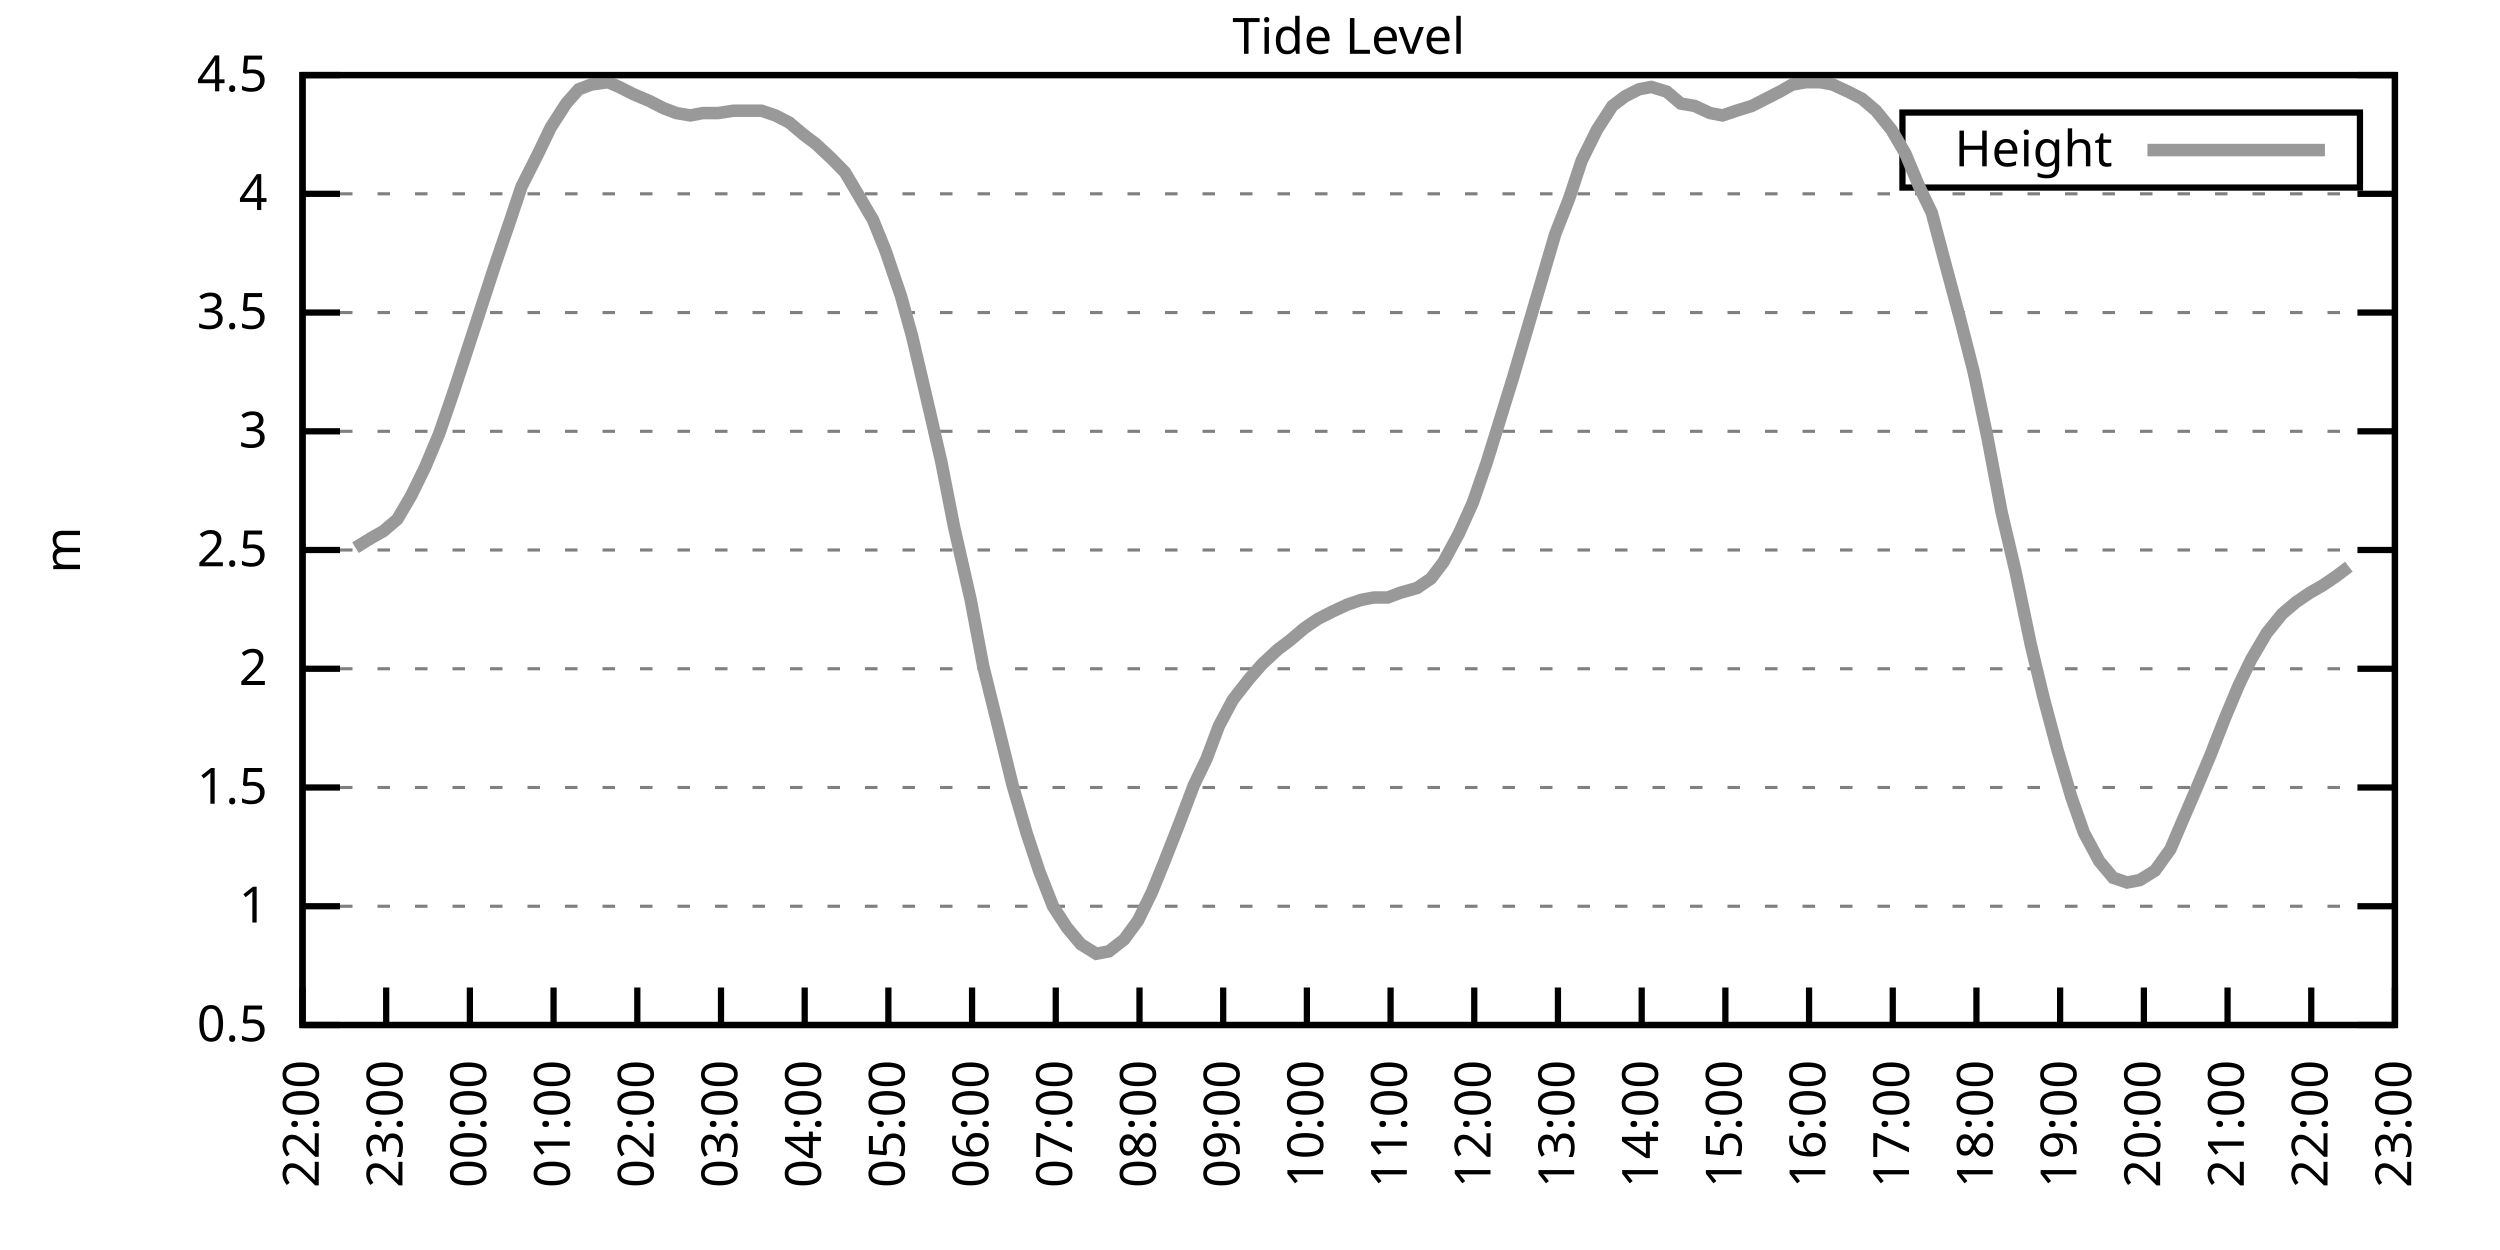
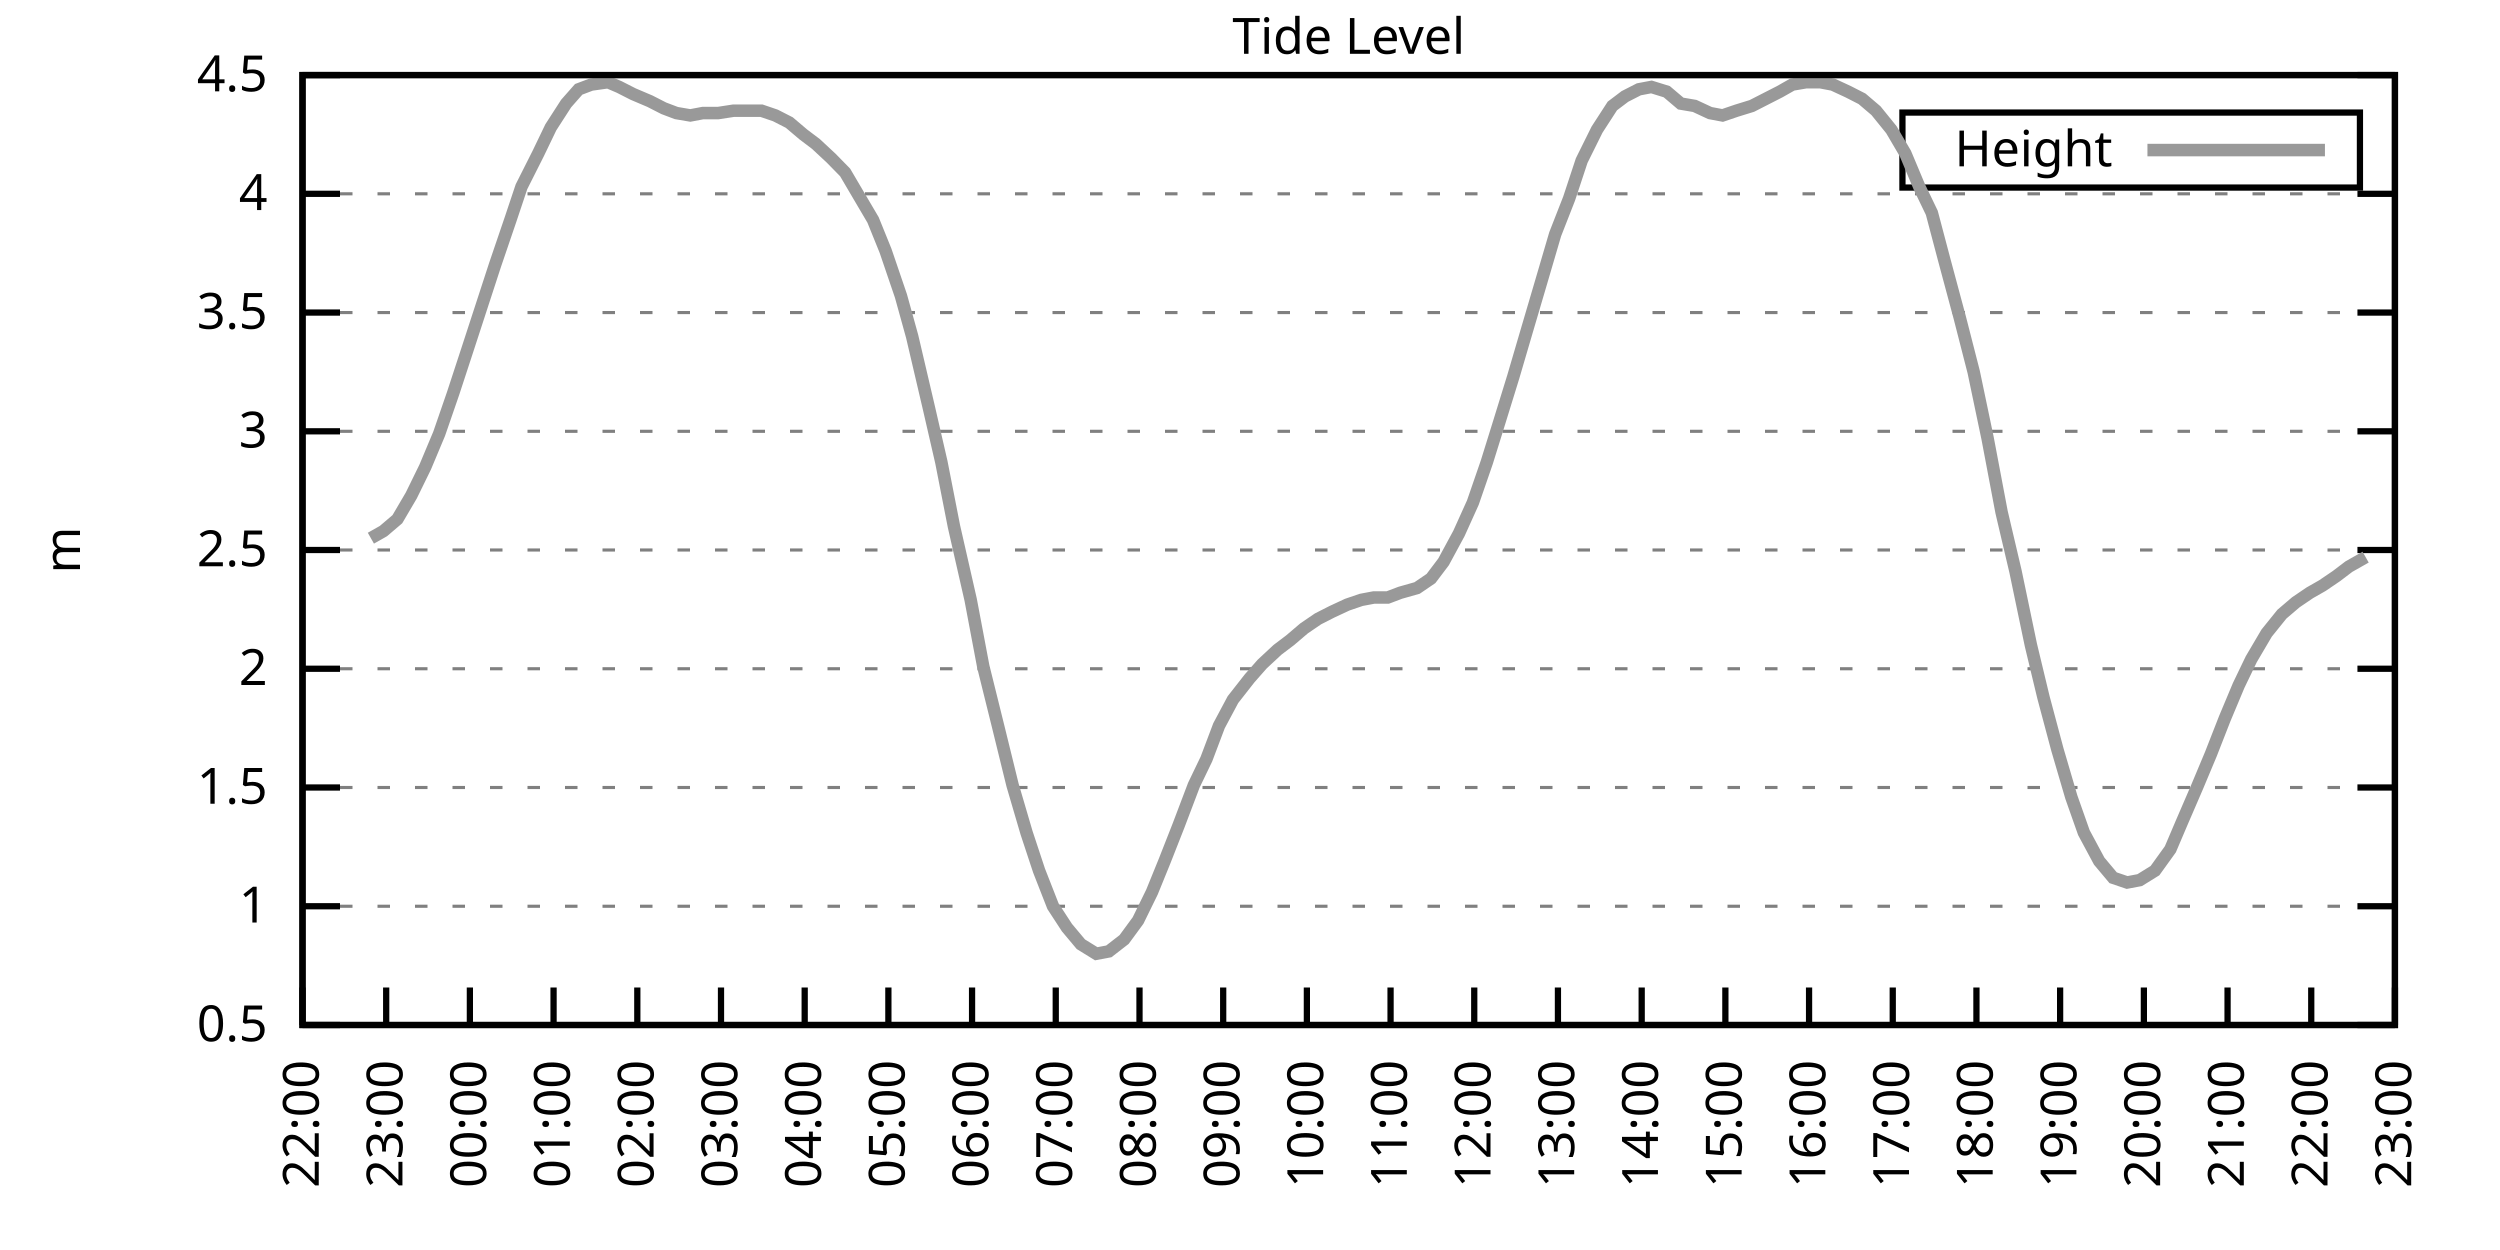
<svg xmlns="http://www.w3.org/2000/svg" xmlns:xlink="http://www.w3.org/1999/xlink" width="400" height="200" viewBox="0 0 400 200">
  <g id="gnuplot_canvas">
    <rect x="0" y="0" width="400" height="200" fill="none" />
    <defs>
      <circle id="gpDot" r="0.5" stroke-width="0.5" stroke="currentColor" />
      <path id="gpPt0" stroke-width="0.333" stroke="currentColor" d="M-1,0 h2 M0,-1 v2" />
      <path id="gpPt1" stroke-width="0.333" stroke="currentColor" d="M-1,-1 L1,1 M1,-1 L-1,1" />
      <path id="gpPt2" stroke-width="0.333" stroke="currentColor" d="M-1,0 L1,0 M0,-1 L0,1 M-1,-1 L1,1 M-1,1 L1,-1" />
      <rect id="gpPt3" stroke-width="0.333" stroke="currentColor" x="-1" y="-1" width="2" height="2" />
      <rect id="gpPt4" stroke-width="0.333" stroke="currentColor" fill="currentColor" x="-1" y="-1" width="2" height="2" />
      <circle id="gpPt5" stroke-width="0.333" stroke="currentColor" cx="0" cy="0" r="1" />
      <use xlink:href="#gpPt5" id="gpPt6" fill="currentColor" stroke="none" />
      <path id="gpPt7" stroke-width="0.333" stroke="currentColor" d="M0,-1.33 L-1.33,0.67 L1.33,0.67 z" />
      <use xlink:href="#gpPt7" id="gpPt8" fill="currentColor" stroke="none" />
      <use xlink:href="#gpPt7" id="gpPt9" stroke="currentColor" transform="rotate(180)" />
      <use xlink:href="#gpPt9" id="gpPt10" fill="currentColor" stroke="none" />
      <use xlink:href="#gpPt3" id="gpPt11" stroke="currentColor" transform="rotate(45)" />
      <use xlink:href="#gpPt11" id="gpPt12" fill="currentColor" stroke="none" />
      <path id="gpPt13" stroke-width="0.333" stroke="currentColor" d="M0,1.330 L1.265,0.411 L0.782,-1.067 L-0.782,-1.076 L-1.265,0.411 z" />
      <use xlink:href="#gpPt13" id="gpPt14" fill="currentColor" stroke="none" />
      <filter id="textbox" filterUnits="objectBoundingBox" x="0" y="0" height="1" width="1">
        <feFlood flood-color="white" flood-opacity="1" result="bgnd" />
        <feComposite in="SourceGraphic" in2="bgnd" operator="atop" />
      </filter>
      <filter id="greybox" filterUnits="objectBoundingBox" x="0" y="0" height="1" width="1">
        <feFlood flood-color="lightgrey" flood-opacity="1" result="grey" />
        <feComposite in="SourceGraphic" in2="grey" operator="atop" />
      </filter>
    </defs>
    <g fill="none" color="white" stroke="currentColor" stroke-width="1.00" stroke-linecap="butt" stroke-linejoin="miter">
</g>
    <g fill="none" color="black" stroke="currentColor" stroke-width="1.00" stroke-linecap="butt" stroke-linejoin="miter">
      <g stroke="none" shape-rendering="crispEdges">
        <polygon fill="rgb(255, 255, 255)" points="48.40,164.00 383.18,164.00 383.18,12.02 48.40,12.02 " />
      </g>
    </g>
    <g fill="none" color="black" stroke="currentColor" stroke-width="1.00" stroke-linecap="butt" stroke-linejoin="miter">
</g>
    <g fill="none" color="black" stroke="black" stroke-width="0.50" stroke-linecap="butt" stroke-linejoin="miter">
</g>
    <g fill="none" color="gray" stroke="currentColor" stroke-width="0.50" stroke-linecap="butt" stroke-linejoin="miter">
      <path stroke="gray" stroke-dasharray="2,4" class="gridline" d="M48.40,164.00 L383.19,164.00  " />
    </g>
    <g fill="none" color="gray" stroke="gray" stroke-width="1.00" stroke-linecap="butt" stroke-linejoin="miter">
</g>
    <g fill="none" color="black" stroke="currentColor" stroke-width="1.00" stroke-linecap="butt" stroke-linejoin="miter">
      <path stroke="black" d="M48.40,164.00 L54.40,164.00 M383.19,164.00 L377.19,164.00  " />
      <g transform="translate(42.80,166.60)" stroke="none" fill="black" font-family="Sans" font-size="8.00" text-anchor="end">
        <text>
          <tspan font-family="Sans"> 0.5</tspan>
        </text>
      </g>
    </g>
    <g fill="none" color="black" stroke="currentColor" stroke-width="1.00" stroke-linecap="butt" stroke-linejoin="miter">
</g>
    <g fill="none" color="black" stroke="black" stroke-width="0.50" stroke-linecap="butt" stroke-linejoin="miter">
</g>
    <g fill="none" color="gray" stroke="currentColor" stroke-width="0.50" stroke-linecap="butt" stroke-linejoin="miter">
      <path stroke="gray" stroke-dasharray="2,4" class="gridline" d="M48.40,145.00 L383.19,145.00  " />
    </g>
    <g fill="none" color="gray" stroke="gray" stroke-width="1.00" stroke-linecap="butt" stroke-linejoin="miter">
</g>
    <g fill="none" color="black" stroke="currentColor" stroke-width="1.00" stroke-linecap="butt" stroke-linejoin="miter">
      <path stroke="black" d="M48.40,145.00 L54.40,145.00 M383.19,145.00 L377.19,145.00  " />
      <g transform="translate(42.80,147.60)" stroke="none" fill="black" font-family="Sans" font-size="8.00" text-anchor="end">
        <text>
          <tspan font-family="Sans"> 1</tspan>
        </text>
      </g>
    </g>
    <g fill="none" color="black" stroke="currentColor" stroke-width="1.00" stroke-linecap="butt" stroke-linejoin="miter">
</g>
    <g fill="none" color="black" stroke="black" stroke-width="0.50" stroke-linecap="butt" stroke-linejoin="miter">
</g>
    <g fill="none" color="gray" stroke="currentColor" stroke-width="0.50" stroke-linecap="butt" stroke-linejoin="miter">
      <path stroke="gray" stroke-dasharray="2,4" class="gridline" d="M48.40,126.00 L383.19,126.00  " />
    </g>
    <g fill="none" color="gray" stroke="gray" stroke-width="1.00" stroke-linecap="butt" stroke-linejoin="miter">
</g>
    <g fill="none" color="black" stroke="currentColor" stroke-width="1.00" stroke-linecap="butt" stroke-linejoin="miter">
      <path stroke="black" d="M48.40,126.00 L54.40,126.00 M383.19,126.00 L377.19,126.00  " />
      <g transform="translate(42.80,128.60)" stroke="none" fill="black" font-family="Sans" font-size="8.00" text-anchor="end">
        <text>
          <tspan font-family="Sans"> 1.5</tspan>
        </text>
      </g>
    </g>
    <g fill="none" color="black" stroke="currentColor" stroke-width="1.00" stroke-linecap="butt" stroke-linejoin="miter">
</g>
    <g fill="none" color="black" stroke="black" stroke-width="0.50" stroke-linecap="butt" stroke-linejoin="miter">
</g>
    <g fill="none" color="gray" stroke="currentColor" stroke-width="0.50" stroke-linecap="butt" stroke-linejoin="miter">
      <path stroke="gray" stroke-dasharray="2,4" class="gridline" d="M48.40,107.00 L383.19,107.00  " />
    </g>
    <g fill="none" color="gray" stroke="gray" stroke-width="1.00" stroke-linecap="butt" stroke-linejoin="miter">
</g>
    <g fill="none" color="black" stroke="currentColor" stroke-width="1.00" stroke-linecap="butt" stroke-linejoin="miter">
      <path stroke="black" d="M48.40,107.00 L54.40,107.00 M383.19,107.00 L377.19,107.00  " />
      <g transform="translate(42.80,109.60)" stroke="none" fill="black" font-family="Sans" font-size="8.00" text-anchor="end">
        <text>
          <tspan font-family="Sans"> 2</tspan>
        </text>
      </g>
    </g>
    <g fill="none" color="black" stroke="currentColor" stroke-width="1.00" stroke-linecap="butt" stroke-linejoin="miter">
</g>
    <g fill="none" color="black" stroke="black" stroke-width="0.50" stroke-linecap="butt" stroke-linejoin="miter">
</g>
    <g fill="none" color="gray" stroke="currentColor" stroke-width="0.50" stroke-linecap="butt" stroke-linejoin="miter">
      <path stroke="gray" stroke-dasharray="2,4" class="gridline" d="M48.40,88.00 L383.19,88.00  " />
    </g>
    <g fill="none" color="gray" stroke="gray" stroke-width="1.00" stroke-linecap="butt" stroke-linejoin="miter">
</g>
    <g fill="none" color="black" stroke="currentColor" stroke-width="1.00" stroke-linecap="butt" stroke-linejoin="miter">
      <path stroke="black" d="M48.40,88.00 L54.40,88.00 M383.19,88.00 L377.19,88.00  " />
      <g transform="translate(42.80,90.60)" stroke="none" fill="black" font-family="Sans" font-size="8.00" text-anchor="end">
        <text>
          <tspan font-family="Sans"> 2.5</tspan>
        </text>
      </g>
    </g>
    <g fill="none" color="black" stroke="currentColor" stroke-width="1.00" stroke-linecap="butt" stroke-linejoin="miter">
</g>
    <g fill="none" color="black" stroke="black" stroke-width="0.50" stroke-linecap="butt" stroke-linejoin="miter">
</g>
    <g fill="none" color="gray" stroke="currentColor" stroke-width="0.50" stroke-linecap="butt" stroke-linejoin="miter">
      <path stroke="gray" stroke-dasharray="2,4" class="gridline" d="M48.40,69.01 L383.19,69.01  " />
    </g>
    <g fill="none" color="gray" stroke="gray" stroke-width="1.00" stroke-linecap="butt" stroke-linejoin="miter">
</g>
    <g fill="none" color="black" stroke="currentColor" stroke-width="1.00" stroke-linecap="butt" stroke-linejoin="miter">
      <path stroke="black" d="M48.40,69.01 L54.40,69.01 M383.19,69.01 L377.19,69.01  " />
      <g transform="translate(42.80,71.61)" stroke="none" fill="black" font-family="Sans" font-size="8.00" text-anchor="end">
        <text>
          <tspan font-family="Sans"> 3</tspan>
        </text>
      </g>
    </g>
    <g fill="none" color="black" stroke="currentColor" stroke-width="1.00" stroke-linecap="butt" stroke-linejoin="miter">
</g>
    <g fill="none" color="black" stroke="black" stroke-width="0.50" stroke-linecap="butt" stroke-linejoin="miter">
</g>
    <g fill="none" color="gray" stroke="currentColor" stroke-width="0.50" stroke-linecap="butt" stroke-linejoin="miter">
      <path stroke="gray" stroke-dasharray="2,4" class="gridline" d="M48.40,50.01 L383.19,50.01  " />
    </g>
    <g fill="none" color="gray" stroke="gray" stroke-width="1.00" stroke-linecap="butt" stroke-linejoin="miter">
</g>
    <g fill="none" color="black" stroke="currentColor" stroke-width="1.00" stroke-linecap="butt" stroke-linejoin="miter">
      <path stroke="black" d="M48.40,50.01 L54.40,50.01 M383.19,50.01 L377.19,50.01  " />
      <g transform="translate(42.80,52.61)" stroke="none" fill="black" font-family="Sans" font-size="8.00" text-anchor="end">
        <text>
          <tspan font-family="Sans"> 3.5</tspan>
        </text>
      </g>
    </g>
    <g fill="none" color="black" stroke="currentColor" stroke-width="1.00" stroke-linecap="butt" stroke-linejoin="miter">
</g>
    <g fill="none" color="black" stroke="black" stroke-width="0.50" stroke-linecap="butt" stroke-linejoin="miter">
</g>
    <g fill="none" color="gray" stroke="currentColor" stroke-width="0.50" stroke-linecap="butt" stroke-linejoin="miter">
      <path stroke="gray" stroke-dasharray="2,4" class="gridline" d="M48.40,31.01 L383.19,31.01  " />
    </g>
    <g fill="none" color="gray" stroke="gray" stroke-width="1.00" stroke-linecap="butt" stroke-linejoin="miter">
</g>
    <g fill="none" color="black" stroke="currentColor" stroke-width="1.00" stroke-linecap="butt" stroke-linejoin="miter">
      <path stroke="black" d="M48.40,31.01 L54.40,31.01 M383.19,31.01 L377.19,31.01  " />
      <g transform="translate(42.80,33.61)" stroke="none" fill="black" font-family="Sans" font-size="8.00" text-anchor="end">
        <text>
          <tspan font-family="Sans"> 4</tspan>
        </text>
      </g>
    </g>
    <g fill="none" color="black" stroke="currentColor" stroke-width="1.00" stroke-linecap="butt" stroke-linejoin="miter">
</g>
    <g fill="none" color="black" stroke="black" stroke-width="0.50" stroke-linecap="butt" stroke-linejoin="miter">
</g>
    <g fill="none" color="gray" stroke="currentColor" stroke-width="0.50" stroke-linecap="butt" stroke-linejoin="miter">
      <path stroke="gray" stroke-dasharray="2,4" class="gridline" d="M48.40,12.01 L383.19,12.01  " />
    </g>
    <g fill="none" color="gray" stroke="gray" stroke-width="1.00" stroke-linecap="butt" stroke-linejoin="miter">
</g>
    <g fill="none" color="black" stroke="currentColor" stroke-width="1.00" stroke-linecap="butt" stroke-linejoin="miter">
      <path stroke="black" d="M48.40,12.01 L54.40,12.01 M383.19,12.01 L377.19,12.01  " />
      <g transform="translate(42.80,14.61)" stroke="none" fill="black" font-family="Sans" font-size="8.00" text-anchor="end">
        <text>
          <tspan font-family="Sans"> 4.5</tspan>
        </text>
      </g>
    </g>
    <g fill="none" color="black" stroke="currentColor" stroke-width="1.00" stroke-linecap="butt" stroke-linejoin="miter">
      <path stroke="black" d="M48.40,164.00 L48.40,158.00  " />
      <g transform="translate(51.00,169.60) rotate(270.00)" stroke="none" fill="black" font-family="Sans" font-size="8.00" text-anchor="end">
        <text>
          <tspan font-family="Sans">22:00</tspan>
        </text>
      </g>
    </g>
    <g fill="none" color="black" stroke="currentColor" stroke-width="1.00" stroke-linecap="butt" stroke-linejoin="miter">
      <path stroke="black" d="M61.79,164.00 L61.79,158.00  " />
      <g transform="translate(64.39,169.60) rotate(270.00)" stroke="none" fill="black" font-family="Sans" font-size="8.00" text-anchor="end">
        <text>
          <tspan font-family="Sans">23:00</tspan>
        </text>
      </g>
    </g>
    <g fill="none" color="black" stroke="currentColor" stroke-width="1.00" stroke-linecap="butt" stroke-linejoin="miter">
      <path stroke="black" d="M75.18,164.00 L75.18,158.00  " />
      <g transform="translate(77.78,169.60) rotate(270.00)" stroke="none" fill="black" font-family="Sans" font-size="8.00" text-anchor="end">
        <text>
          <tspan font-family="Sans">00:00</tspan>
        </text>
      </g>
    </g>
    <g fill="none" color="black" stroke="currentColor" stroke-width="1.00" stroke-linecap="butt" stroke-linejoin="miter">
      <path stroke="black" d="M88.57,164.00 L88.57,158.00  " />
      <g transform="translate(91.17,169.60) rotate(270.00)" stroke="none" fill="black" font-family="Sans" font-size="8.00" text-anchor="end">
        <text>
          <tspan font-family="Sans">01:00</tspan>
        </text>
      </g>
    </g>
    <g fill="none" color="black" stroke="currentColor" stroke-width="1.00" stroke-linecap="butt" stroke-linejoin="miter">
      <path stroke="black" d="M101.97,164.00 L101.97,158.00  " />
      <g transform="translate(104.57,169.60) rotate(270.00)" stroke="none" fill="black" font-family="Sans" font-size="8.00" text-anchor="end">
        <text>
          <tspan font-family="Sans">02:00</tspan>
        </text>
      </g>
    </g>
    <g fill="none" color="black" stroke="currentColor" stroke-width="1.00" stroke-linecap="butt" stroke-linejoin="miter">
      <path stroke="black" d="M115.36,164.00 L115.36,158.00  " />
      <g transform="translate(117.96,169.60) rotate(270.00)" stroke="none" fill="black" font-family="Sans" font-size="8.00" text-anchor="end">
        <text>
          <tspan font-family="Sans">03:00</tspan>
        </text>
      </g>
    </g>
    <g fill="none" color="black" stroke="currentColor" stroke-width="1.00" stroke-linecap="butt" stroke-linejoin="miter">
      <path stroke="black" d="M128.75,164.00 L128.75,158.00  " />
      <g transform="translate(131.35,169.60) rotate(270.00)" stroke="none" fill="black" font-family="Sans" font-size="8.00" text-anchor="end">
        <text>
          <tspan font-family="Sans">04:00</tspan>
        </text>
      </g>
    </g>
    <g fill="none" color="black" stroke="currentColor" stroke-width="1.00" stroke-linecap="butt" stroke-linejoin="miter">
      <path stroke="black" d="M142.14,164.00 L142.14,158.00  " />
      <g transform="translate(144.74,169.60) rotate(270.00)" stroke="none" fill="black" font-family="Sans" font-size="8.00" text-anchor="end">
        <text>
          <tspan font-family="Sans">05:00</tspan>
        </text>
      </g>
    </g>
    <g fill="none" color="black" stroke="currentColor" stroke-width="1.00" stroke-linecap="butt" stroke-linejoin="miter">
      <path stroke="black" d="M155.53,164.00 L155.53,158.00  " />
      <g transform="translate(158.13,169.60) rotate(270.00)" stroke="none" fill="black" font-family="Sans" font-size="8.00" text-anchor="end">
        <text>
          <tspan font-family="Sans">06:00</tspan>
        </text>
      </g>
    </g>
    <g fill="none" color="black" stroke="currentColor" stroke-width="1.00" stroke-linecap="butt" stroke-linejoin="miter">
      <path stroke="black" d="M168.92,164.00 L168.92,158.00  " />
      <g transform="translate(171.52,169.60) rotate(270.00)" stroke="none" fill="black" font-family="Sans" font-size="8.00" text-anchor="end">
        <text>
          <tspan font-family="Sans">07:00</tspan>
        </text>
      </g>
    </g>
    <g fill="none" color="black" stroke="currentColor" stroke-width="1.00" stroke-linecap="butt" stroke-linejoin="miter">
      <path stroke="black" d="M182.32,164.00 L182.32,158.00  " />
      <g transform="translate(184.92,169.60) rotate(270.00)" stroke="none" fill="black" font-family="Sans" font-size="8.00" text-anchor="end">
        <text>
          <tspan font-family="Sans">08:00</tspan>
        </text>
      </g>
    </g>
    <g fill="none" color="black" stroke="currentColor" stroke-width="1.00" stroke-linecap="butt" stroke-linejoin="miter">
      <path stroke="black" d="M195.71,164.00 L195.71,158.00  " />
      <g transform="translate(198.31,169.60) rotate(270.00)" stroke="none" fill="black" font-family="Sans" font-size="8.00" text-anchor="end">
        <text>
          <tspan font-family="Sans">09:00</tspan>
        </text>
      </g>
    </g>
    <g fill="none" color="black" stroke="currentColor" stroke-width="1.00" stroke-linecap="butt" stroke-linejoin="miter">
      <path stroke="black" d="M209.10,164.00 L209.10,158.00  " />
      <g transform="translate(211.70,169.60) rotate(270.00)" stroke="none" fill="black" font-family="Sans" font-size="8.00" text-anchor="end">
        <text>
          <tspan font-family="Sans">10:00</tspan>
        </text>
      </g>
    </g>
    <g fill="none" color="black" stroke="currentColor" stroke-width="1.00" stroke-linecap="butt" stroke-linejoin="miter">
      <path stroke="black" d="M222.49,164.00 L222.49,158.00  " />
      <g transform="translate(225.09,169.60) rotate(270.00)" stroke="none" fill="black" font-family="Sans" font-size="8.00" text-anchor="end">
        <text>
          <tspan font-family="Sans">11:00</tspan>
        </text>
      </g>
    </g>
    <g fill="none" color="black" stroke="currentColor" stroke-width="1.00" stroke-linecap="butt" stroke-linejoin="miter">
      <path stroke="black" d="M235.88,164.00 L235.88,158.00  " />
      <g transform="translate(238.48,169.60) rotate(270.00)" stroke="none" fill="black" font-family="Sans" font-size="8.00" text-anchor="end">
        <text>
          <tspan font-family="Sans">12:00</tspan>
        </text>
      </g>
    </g>
    <g fill="none" color="black" stroke="currentColor" stroke-width="1.00" stroke-linecap="butt" stroke-linejoin="miter">
      <path stroke="black" d="M249.27,164.00 L249.27,158.00  " />
      <g transform="translate(251.87,169.60) rotate(270.00)" stroke="none" fill="black" font-family="Sans" font-size="8.00" text-anchor="end">
        <text>
          <tspan font-family="Sans">13:00</tspan>
        </text>
      </g>
    </g>
    <g fill="none" color="black" stroke="currentColor" stroke-width="1.00" stroke-linecap="butt" stroke-linejoin="miter">
      <path stroke="black" d="M262.67,164.00 L262.67,158.00  " />
      <g transform="translate(265.27,169.60) rotate(270.00)" stroke="none" fill="black" font-family="Sans" font-size="8.00" text-anchor="end">
        <text>
          <tspan font-family="Sans">14:00</tspan>
        </text>
      </g>
    </g>
    <g fill="none" color="black" stroke="currentColor" stroke-width="1.00" stroke-linecap="butt" stroke-linejoin="miter">
      <path stroke="black" d="M276.06,164.00 L276.06,158.00  " />
      <g transform="translate(278.66,169.60) rotate(270.00)" stroke="none" fill="black" font-family="Sans" font-size="8.00" text-anchor="end">
        <text>
          <tspan font-family="Sans">15:00</tspan>
        </text>
      </g>
    </g>
    <g fill="none" color="black" stroke="currentColor" stroke-width="1.00" stroke-linecap="butt" stroke-linejoin="miter">
      <path stroke="black" d="M289.45,164.00 L289.45,158.00  " />
      <g transform="translate(292.05,169.60) rotate(270.00)" stroke="none" fill="black" font-family="Sans" font-size="8.00" text-anchor="end">
        <text>
          <tspan font-family="Sans">16:00</tspan>
        </text>
      </g>
    </g>
    <g fill="none" color="black" stroke="currentColor" stroke-width="1.00" stroke-linecap="butt" stroke-linejoin="miter">
      <path stroke="black" d="M302.84,164.00 L302.84,158.00  " />
      <g transform="translate(305.44,169.60) rotate(270.00)" stroke="none" fill="black" font-family="Sans" font-size="8.00" text-anchor="end">
        <text>
          <tspan font-family="Sans">17:00</tspan>
        </text>
      </g>
    </g>
    <g fill="none" color="black" stroke="currentColor" stroke-width="1.00" stroke-linecap="butt" stroke-linejoin="miter">
      <path stroke="black" d="M316.23,164.00 L316.23,158.00  " />
      <g transform="translate(318.83,169.60) rotate(270.00)" stroke="none" fill="black" font-family="Sans" font-size="8.00" text-anchor="end">
        <text>
          <tspan font-family="Sans">18:00</tspan>
        </text>
      </g>
    </g>
    <g fill="none" color="black" stroke="currentColor" stroke-width="1.00" stroke-linecap="butt" stroke-linejoin="miter">
      <path stroke="black" d="M329.62,164.00 L329.62,158.00  " />
      <g transform="translate(332.22,169.60) rotate(270.00)" stroke="none" fill="black" font-family="Sans" font-size="8.00" text-anchor="end">
        <text>
          <tspan font-family="Sans">19:00</tspan>
        </text>
      </g>
    </g>
    <g fill="none" color="black" stroke="currentColor" stroke-width="1.00" stroke-linecap="butt" stroke-linejoin="miter">
      <path stroke="black" d="M343.02,164.00 L343.02,158.00  " />
      <g transform="translate(345.62,169.60) rotate(270.00)" stroke="none" fill="black" font-family="Sans" font-size="8.00" text-anchor="end">
        <text>
          <tspan font-family="Sans">20:00</tspan>
        </text>
      </g>
    </g>
    <g fill="none" color="black" stroke="currentColor" stroke-width="1.00" stroke-linecap="butt" stroke-linejoin="miter">
      <path stroke="black" d="M356.41,164.00 L356.41,158.00  " />
      <g transform="translate(359.01,169.60) rotate(270.00)" stroke="none" fill="black" font-family="Sans" font-size="8.00" text-anchor="end">
        <text>
          <tspan font-family="Sans">21:00</tspan>
        </text>
      </g>
    </g>
    <g fill="none" color="black" stroke="currentColor" stroke-width="1.00" stroke-linecap="butt" stroke-linejoin="miter">
      <path stroke="black" d="M369.80,164.00 L369.80,158.00  " />
      <g transform="translate(372.40,169.60) rotate(270.00)" stroke="none" fill="black" font-family="Sans" font-size="8.00" text-anchor="end">
        <text>
          <tspan font-family="Sans">22:00</tspan>
        </text>
      </g>
    </g>
    <g fill="none" color="black" stroke="currentColor" stroke-width="1.00" stroke-linecap="butt" stroke-linejoin="miter">
      <path stroke="black" d="M383.19,164.00 L383.19,158.00  " />
      <g transform="translate(385.79,169.60) rotate(270.00)" stroke="none" fill="black" font-family="Sans" font-size="8.00" text-anchor="end">
        <text>
          <tspan font-family="Sans">23:00</tspan>
        </text>
      </g>
    </g>
    <g fill="none" color="black" stroke="currentColor" stroke-width="1.00" stroke-linecap="butt" stroke-linejoin="miter">
</g>
    <g fill="none" color="black" stroke="currentColor" stroke-width="1.00" stroke-linecap="butt" stroke-linejoin="miter">
      <path stroke="black" d="M48.40,12.01 L48.40,164.00 L383.19,164.00 L383.19,12.01 L48.40,12.01 Z  " />
    </g>
    <g fill="none" color="black" stroke="currentColor" stroke-width="1.00" stroke-linecap="butt" stroke-linejoin="miter">
</g>
    <g fill="none" color="black" stroke="currentColor" stroke-width="1.00" stroke-linecap="butt" stroke-linejoin="miter">
      <path stroke="black" d="M304.39,30.01 L304.39,18.01 L377.59,18.01 L377.59,30.01 L304.39,30.01 Z  " />
    </g>
    <g id="Tide_level_plot_1">
      <g fill="none" color="white" stroke="black" stroke-width="2.00" stroke-linecap="butt" stroke-linejoin="miter">
</g>
      <g fill="none" color="black" stroke="currentColor" stroke-width="2.00" stroke-linecap="butt" stroke-linejoin="miter">
        <g transform="translate(337.99,26.61)" stroke="none" fill="black" font-family="Sans" font-size="8.00" text-anchor="end">
          <text>
            <tspan font-family="Sans">Height</tspan>
          </text>
        </g>
      </g>
      <g fill="none" color="black" stroke="currentColor" stroke-width="2.00" stroke-linecap="butt" stroke-linejoin="miter">
-         <path stroke="rgb(153, 153, 153)" d="M343.59,24.01 L371.99,24.01 M56.88,87.63 L59.34,86.11 L61.35,84.97 L63.58,83.07 L65.81,79.27 L68.04,74.71   L70.27,69.39 L72.50,62.93 L74.74,56.09 L76.97,49.25 L79.20,42.41 L81.66,35.19 L83.44,29.87 L86.12,24.55   L88.13,20.37 L90.58,16.57 L92.59,14.29 L94.60,13.53 L97.28,13.15 L99.06,13.91 L101.30,15.05 L103.98,16.19   L106.21,17.33 L108.22,18.09 L110.45,18.47 L112.46,18.09 L114.91,18.09 L117.37,17.71 L119.60,17.71 L121.83,17.71   L124.06,18.47 L126.29,19.61 L128.53,21.51 L130.54,23.03 L132.99,25.31 L135.22,27.59 L137.23,31.01 L139.69,35.19   L141.69,40.13 L144.15,47.35 L145.94,53.81 L148.61,65.21 L150.62,73.95 L152.63,84.21 L155.31,95.98 L157.32,106.62   L159.77,116.50 L162.01,125.62 L164.24,133.22 L166.25,139.30 L168.48,145.00 L170.71,148.42 L172.94,151.08 L175.40,152.60   L177.41,152.22 L179.86,150.32 L182.09,147.28 L184.32,142.72 L186.33,137.78 L188.57,132.08 L191.02,125.62 L193.03,121.44   L195.04,116.12 L197.27,111.94 L199.95,108.52 L201.96,106.24 L204.41,103.96 L206.42,102.44 L208.65,100.54 L210.88,99.02   L213.12,97.88 L215.57,96.74 L217.80,95.98 L219.81,95.60 L222.04,95.60 L224.05,94.84 L226.73,94.08 L228.96,92.56   L230.97,89.90 L233.43,85.35 L235.66,80.41 L237.89,73.95 L239.90,67.49 L242.13,60.27 L244.36,52.67 L246.60,45.07   L248.83,37.47 L251.06,31.77 L253.07,25.69 L255.52,20.75 L257.98,16.95 L259.99,15.43 L262.22,14.29 L264.23,13.91   L266.68,14.67 L268.92,16.57 L271.15,16.95 L273.60,18.09 L275.61,18.47 L277.84,17.71 L280.30,16.95 L282.53,15.81   L284.76,14.67 L286.77,13.53 L289.00,13.15 L291.23,13.15 L293.24,13.53 L295.70,14.67 L297.93,15.81 L300.16,17.71   L302.62,20.75 L304.85,24.55 L307.08,29.87 L309.09,34.05 L311.10,41.65 L313.55,50.77 L315.79,59.51 L318.02,70.15   L320.25,81.93 L322.48,91.42 L324.94,103.20 L326.95,111.56 L329.18,119.92 L331.41,127.52 L333.42,133.22 L335.87,137.78   L338.10,140.44 L340.34,141.20 L342.35,140.82 L344.80,139.30 L347.26,135.88 L349.04,131.70 L351.50,126.00 L353.73,120.68   L355.96,114.98 L358.19,109.66 L360.20,105.48 L362.66,101.30 L365.11,98.26 L367.34,96.36 L369.58,94.84 L371.58,93.70   L373.82,92.18 L375.82,90.66  " />
+         <path stroke="rgb(153, 153, 153)" d="M343.59,24.01 L371.99,24.01 M59.34,86.11 L61.35,84.97 L63.58,83.07 L65.81,79.27 L68.04,74.71 L70.27,69.39   L72.50,62.93 L74.74,56.09 L76.97,49.25 L79.20,42.41 L81.66,35.19 L83.44,29.87 L86.12,24.55 L88.13,20.37   L90.58,16.57 L92.59,14.29 L94.60,13.53 L97.28,13.15 L99.06,13.91 L101.30,15.05 L103.98,16.19 L106.21,17.33   L108.22,18.09 L110.45,18.47 L112.46,18.09 L114.91,18.09 L117.37,17.71 L119.60,17.71 L121.83,17.71 L124.06,18.47   L126.29,19.61 L128.53,21.51 L130.54,23.03 L132.99,25.31 L135.22,27.59 L137.23,31.01 L139.69,35.19 L141.69,40.13   L144.15,47.35 L145.94,53.81 L148.61,65.21 L150.62,73.95 L152.63,84.21 L155.31,95.98 L157.32,106.62 L159.77,116.50   L162.01,125.62 L164.24,133.22 L166.25,139.30 L168.48,145.00 L170.71,148.42 L172.94,151.08 L175.40,152.60 L177.41,152.22   L179.86,150.32 L182.09,147.28 L184.32,142.72 L186.33,137.78 L188.57,132.08 L191.02,125.62 L193.03,121.44 L195.04,116.12   L197.27,111.94 L199.95,108.52 L201.96,106.24 L204.41,103.96 L206.42,102.44 L208.65,100.54 L210.88,99.02 L213.12,97.88   L215.57,96.74 L217.80,95.98 L219.81,95.60 L222.04,95.60 L224.05,94.84 L226.73,94.08 L228.96,92.56 L230.97,89.90   L233.43,85.35 L235.66,80.41 L237.89,73.95 L239.90,67.49 L242.13,60.27 L244.36,52.67 L246.60,45.07 L248.83,37.47   L251.06,31.77 L253.07,25.69 L255.52,20.75 L257.98,16.95 L259.99,15.43 L262.22,14.29 L264.23,13.91 L266.68,14.67   L268.92,16.57 L271.15,16.95 L273.60,18.09 L275.61,18.47 L277.84,17.71 L280.30,16.95 L282.53,15.81 L284.76,14.67   L286.77,13.53 L289.00,13.15 L291.23,13.15 L293.24,13.53 L295.70,14.67 L297.93,15.81 L300.16,17.71 L302.62,20.75   L304.85,24.55 L307.08,29.87 L309.09,34.05 L311.10,41.65 L313.55,50.77 L315.79,59.51 L318.02,70.15 L320.25,81.93   L322.48,91.42 L324.94,103.20 L326.95,111.56 L329.18,119.92 L331.41,127.52 L333.42,133.22 L335.87,137.78 L338.10,140.44   L340.34,141.20 L342.35,140.82 L344.80,139.30 L347.26,135.88 L349.04,131.70 L351.50,126.00 L353.73,120.68 L355.96,114.98   L358.19,109.66 L360.20,105.48 L362.66,101.30 L365.11,98.26 L367.34,96.36 L369.58,94.84 L371.58,93.70 L373.82,92.18   L375.82,90.66 L378.50,89.14  " />
      </g>
    </g>
    <g fill="none" color="black" stroke="currentColor" stroke-width="2.00" stroke-linecap="butt" stroke-linejoin="miter">
</g>
    <g fill="none" color="black" stroke="black" stroke-width="1.00" stroke-linecap="butt" stroke-linejoin="miter">
</g>
    <g fill="none" color="black" stroke="currentColor" stroke-width="1.00" stroke-linecap="butt" stroke-linejoin="miter">
      <path stroke="black" d="M48.40,12.01 L48.40,164.00 L383.19,164.00 L383.19,12.01 L48.40,12.01 Z  " />
      <g transform="translate(12.80,88.01) rotate(270.00)" stroke="none" fill="black" font-family="Sans" font-size="8.00" text-anchor="middle">
        <text>
          <tspan font-family="Sans">m</tspan>
        </text>
      </g>
    </g>
    <g fill="none" color="black" stroke="currentColor" stroke-width="1.00" stroke-linecap="butt" stroke-linejoin="miter">
</g>
    <g fill="none" color="black" stroke="currentColor" stroke-width="1.00" stroke-linecap="butt" stroke-linejoin="miter">
      <g transform="translate(215.79,8.61)" stroke="none" fill="black" font-family="Sans" font-size="8.00" text-anchor="middle">
        <text>
          <tspan font-family="Sans">Tide Level</tspan>
        </text>
      </g>
    </g>
    <g fill="none" color="black" stroke="currentColor" stroke-width="1.00" stroke-linecap="butt" stroke-linejoin="miter">
</g>
  </g>
</svg>
